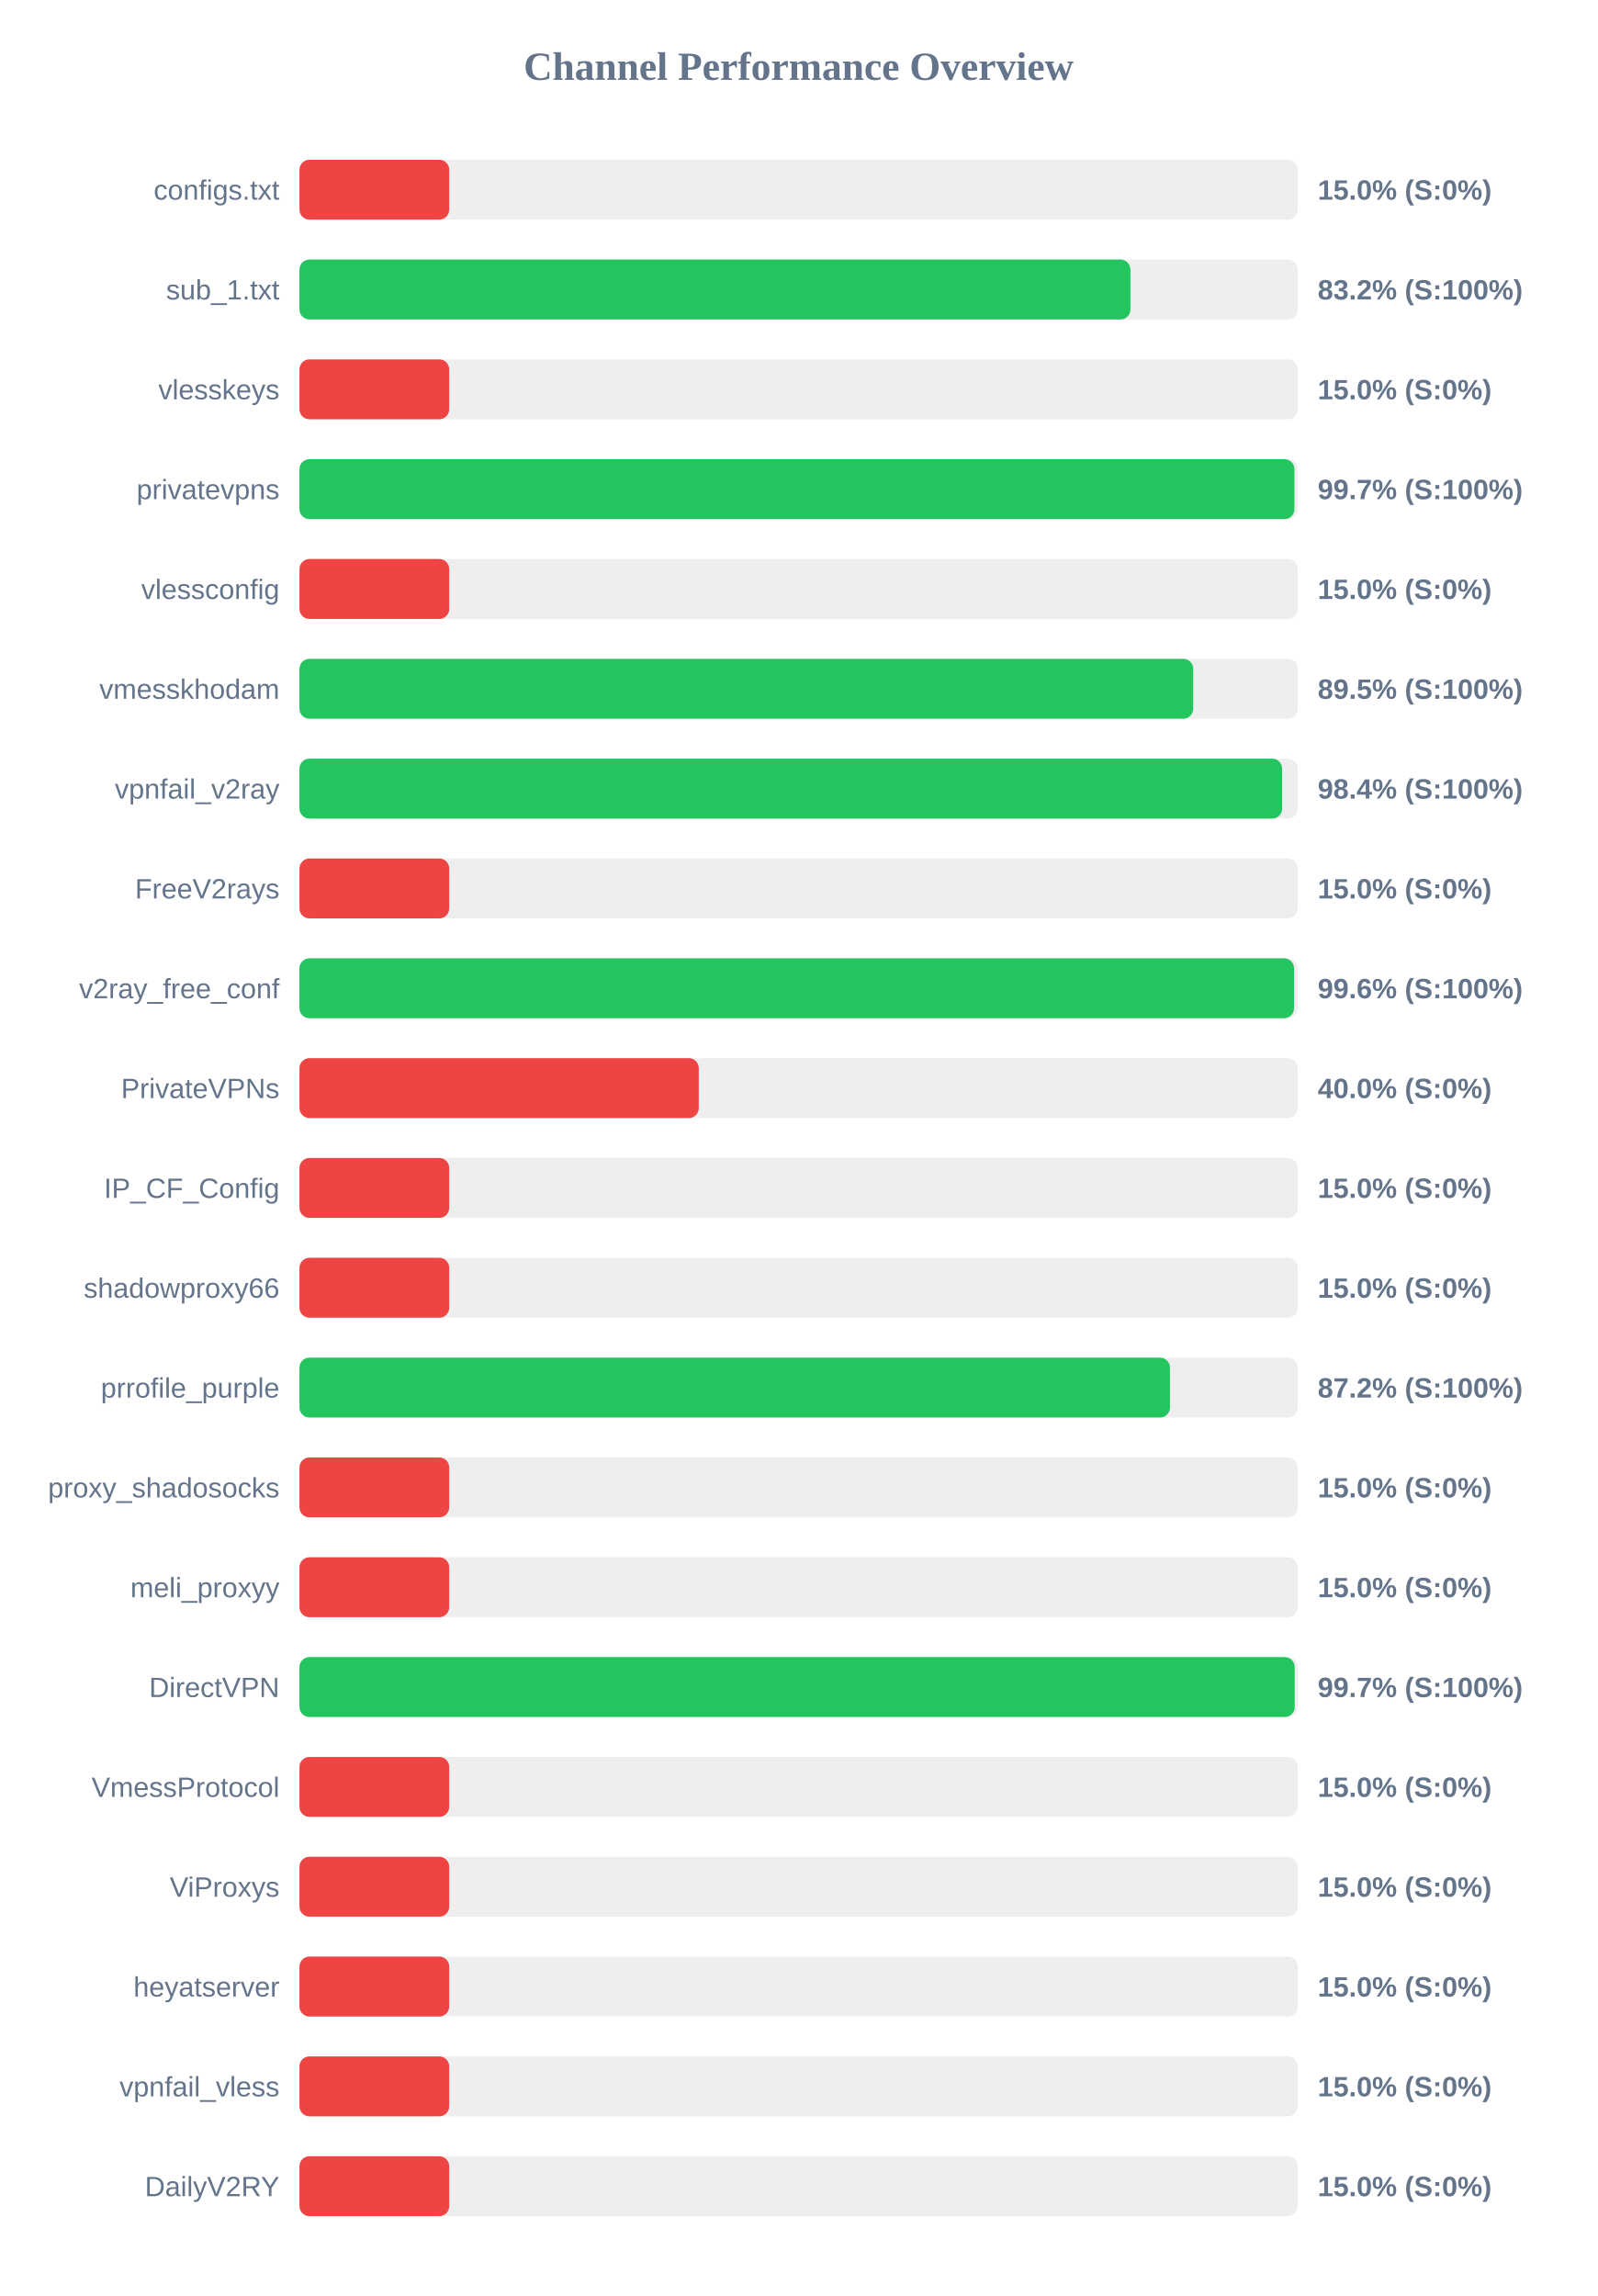
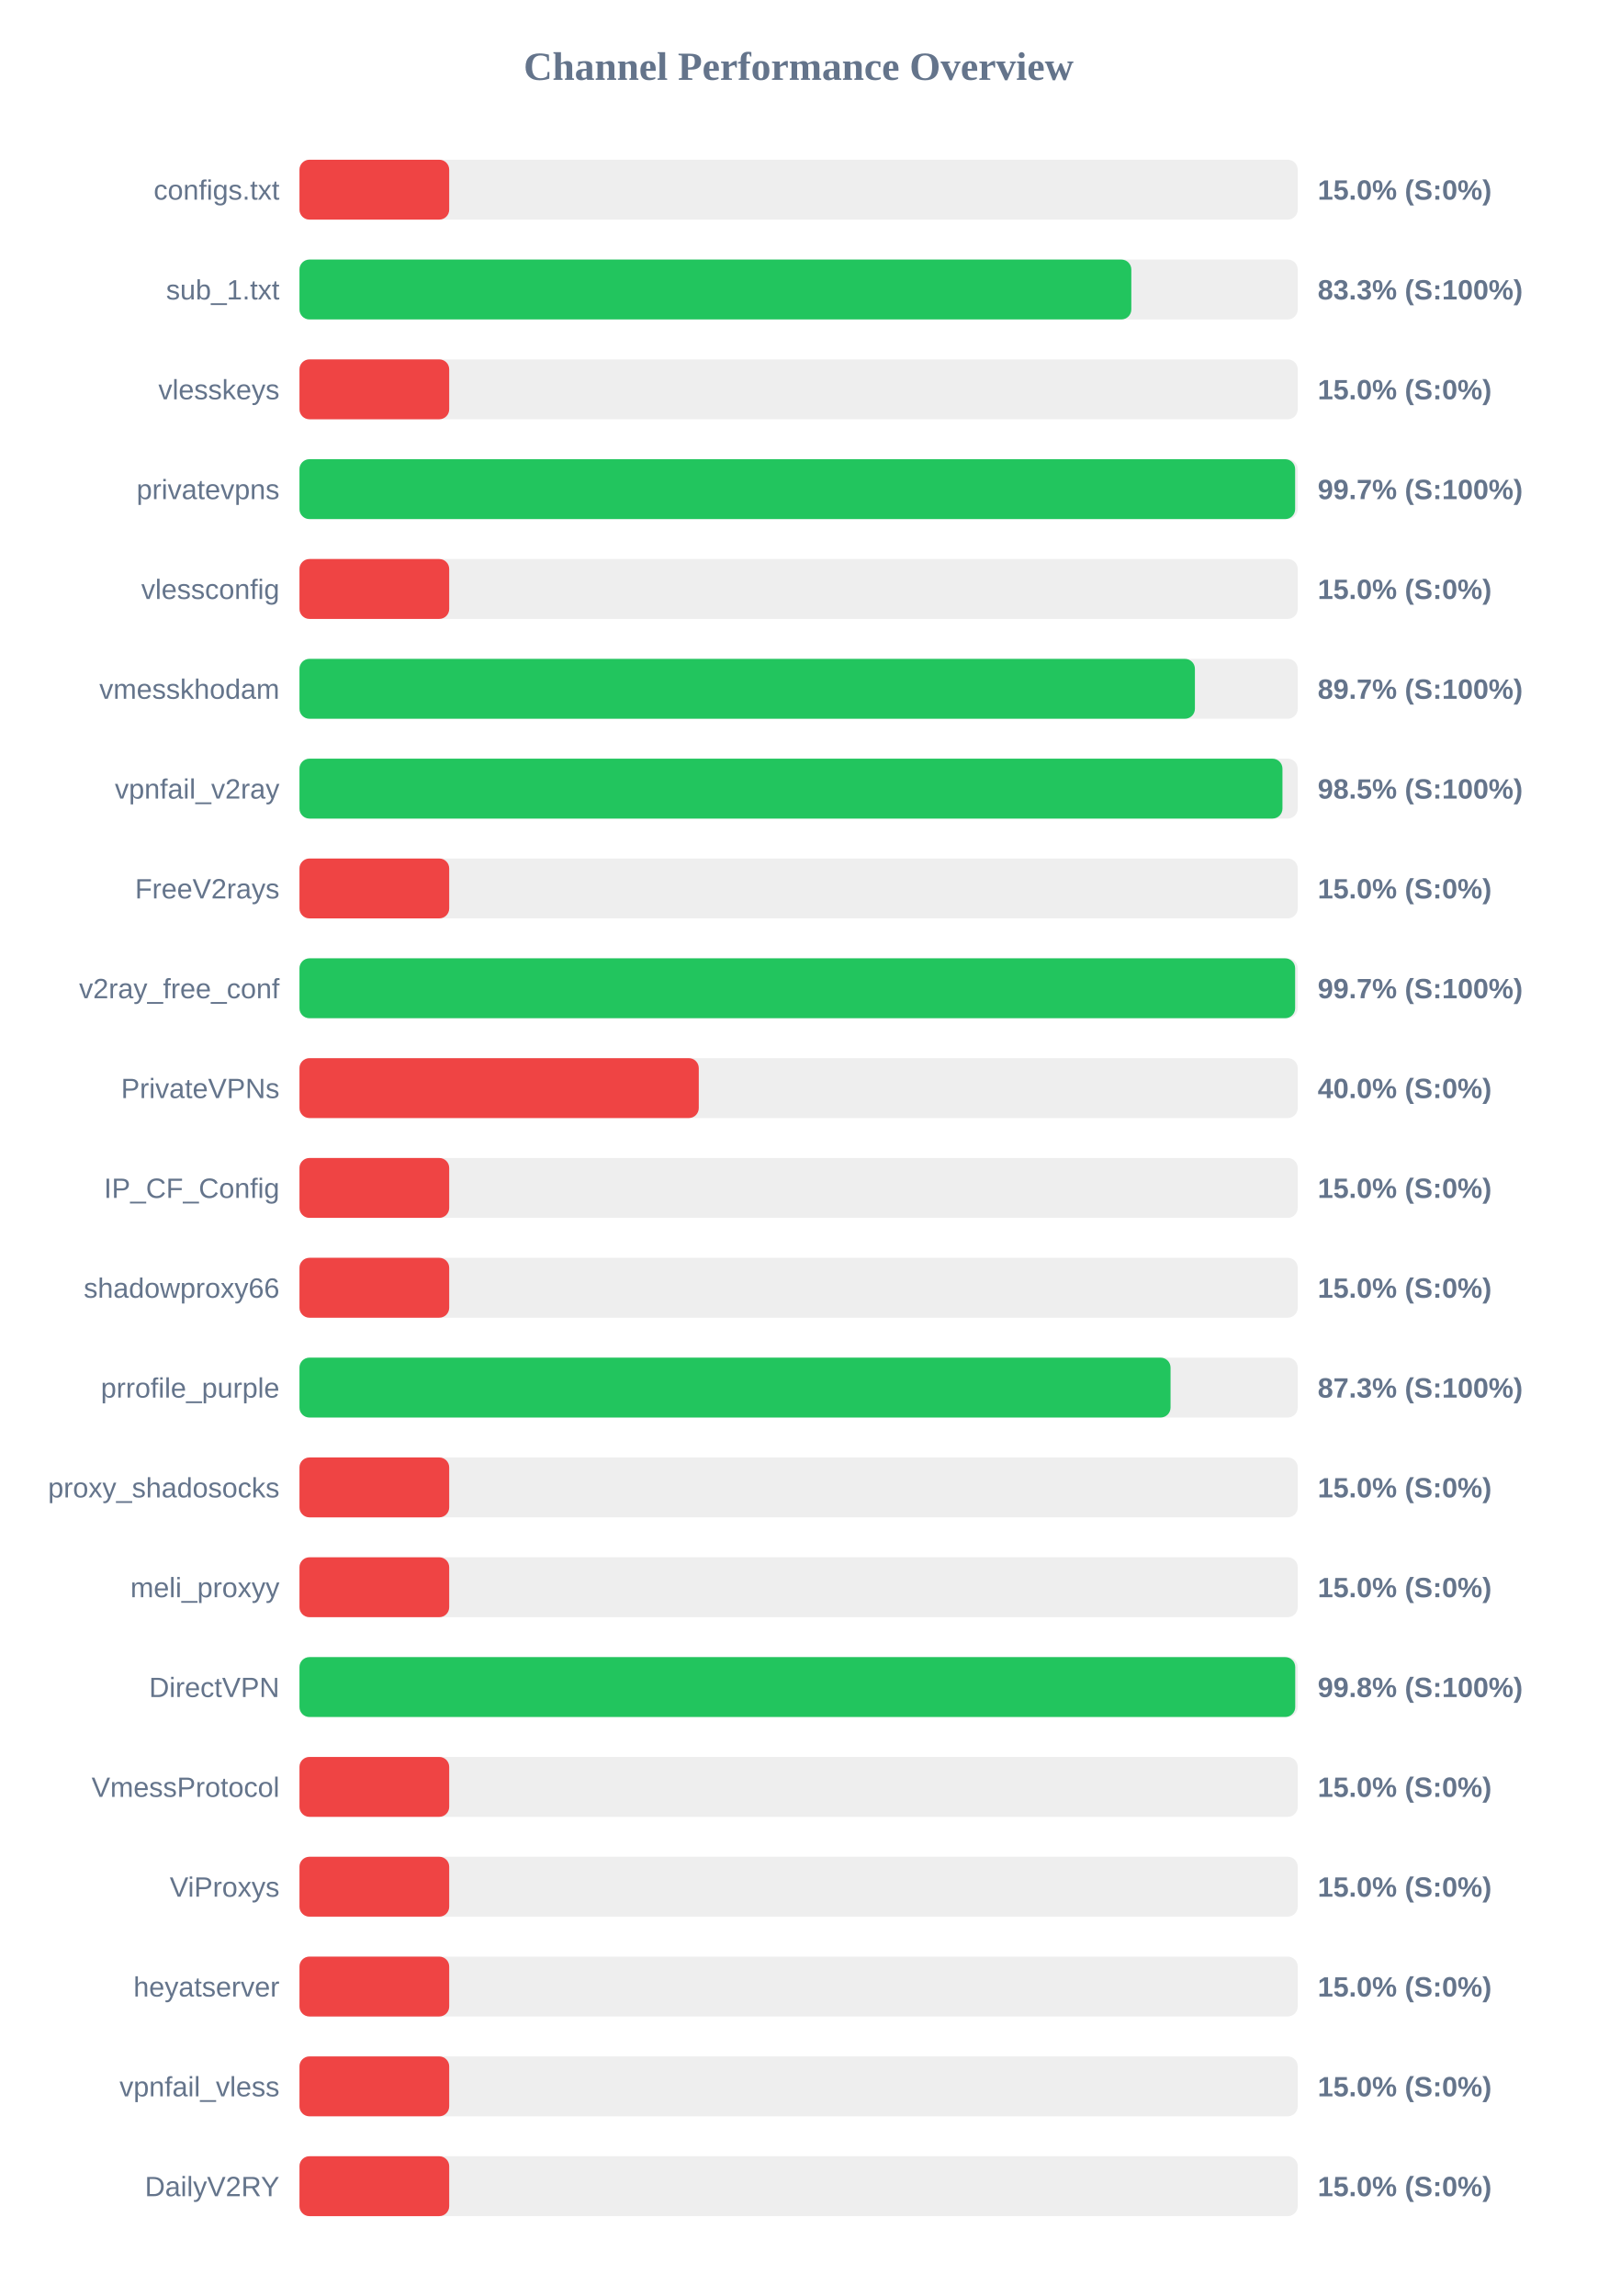
<svg xmlns="http://www.w3.org/2000/svg" width="800" height="1150" version="1.1">
  <style>
        .row { font: 14px Arial; fill: #64748b; }
        .score { font: bold 14px Arial; fill: #64748b; }
    </style>
  <text x="400" y="40" text-anchor="middle" font-size="20px" font-weight="bold" fill="#64748b">Channel Performance Overview</text>
  <rect x="150" y="80" width="500" height="30" fill="#eee" rx="5" />
  <rect x="150" y="80" width="75.0" height="30" fill="#ef4444" rx="5" />
  <text x="140" y="100" text-anchor="end" class="row">configs.txt</text>
  <text x="660" y="100" text-anchor="start" class="score">15.0% (S:0%)</text>
  <rect x="150" y="130" width="500" height="30" fill="#eee" rx="5" />
-   <rect x="150" y="130" width="416.2" height="30" fill="#22c55e" rx="5" />
+   <rect x="150" y="130" width="416.65" height="30" fill="#22c55e" rx="5" />
  <text x="140" y="150" text-anchor="end" class="row">sub_1.txt</text>
-   <text x="660" y="150" text-anchor="start" class="score">83.2% (S:100%)</text>
+   <text x="660" y="150" text-anchor="start" class="score">83.3% (S:100%)</text>
  <rect x="150" y="180" width="500" height="30" fill="#eee" rx="5" />
  <rect x="150" y="180" width="75.0" height="30" fill="#ef4444" rx="5" />
  <text x="140" y="200" text-anchor="end" class="row">vlesskeys</text>
  <text x="660" y="200" text-anchor="start" class="score">15.0% (S:0%)</text>
  <rect x="150" y="230" width="500" height="30" fill="#eee" rx="5" />
-   <rect x="150" y="230" width="498.35" height="30" fill="#22c55e" rx="5" />
+   <rect x="150" y="230" width="498.7" height="30" fill="#22c55e" rx="5" />
  <text x="140" y="250" text-anchor="end" class="row">privatevpns</text>
  <text x="660" y="250" text-anchor="start" class="score">99.7% (S:100%)</text>
  <rect x="150" y="280" width="500" height="30" fill="#eee" rx="5" />
  <rect x="150" y="280" width="75.0" height="30" fill="#ef4444" rx="5" />
  <text x="140" y="300" text-anchor="end" class="row">vlessconfig</text>
  <text x="660" y="300" text-anchor="start" class="score">15.0% (S:0%)</text>
  <rect x="150" y="330" width="500" height="30" fill="#eee" rx="5" />
-   <rect x="150" y="330" width="447.65" height="30" fill="#22c55e" rx="5" />
+   <rect x="150" y="330" width="448.5" height="30" fill="#22c55e" rx="5" />
  <text x="140" y="350" text-anchor="end" class="row">vmesskhodam</text>
-   <text x="660" y="350" text-anchor="start" class="score">89.5% (S:100%)</text>
+   <text x="660" y="350" text-anchor="start" class="score">89.7% (S:100%)</text>
  <rect x="150" y="380" width="500" height="30" fill="#eee" rx="5" />
-   <rect x="150" y="380" width="492.2" height="30" fill="#22c55e" rx="5" />
+   <rect x="150" y="380" width="492.35" height="30" fill="#22c55e" rx="5" />
  <text x="140" y="400" text-anchor="end" class="row">vpnfail_v2ray</text>
-   <text x="660" y="400" text-anchor="start" class="score">98.4% (S:100%)</text>
+   <text x="660" y="400" text-anchor="start" class="score">98.5% (S:100%)</text>
  <rect x="150" y="430" width="500" height="30" fill="#eee" rx="5" />
  <rect x="150" y="430" width="75.0" height="30" fill="#ef4444" rx="5" />
  <text x="140" y="450" text-anchor="end" class="row">FreeV2rays</text>
  <text x="660" y="450" text-anchor="start" class="score">15.0% (S:0%)</text>
  <rect x="150" y="480" width="500" height="30" fill="#eee" rx="5" />
-   <rect x="150" y="480" width="498.15" height="30" fill="#22c55e" rx="5" />
+   <rect x="150" y="480" width="498.7" height="30" fill="#22c55e" rx="5" />
  <text x="140" y="500" text-anchor="end" class="row">v2ray_free_conf</text>
-   <text x="660" y="500" text-anchor="start" class="score">99.6% (S:100%)</text>
+   <text x="660" y="500" text-anchor="start" class="score">99.7% (S:100%)</text>
  <rect x="150" y="530" width="500" height="30" fill="#eee" rx="5" />
  <rect x="150" y="530" width="200.0" height="30" fill="#ef4444" rx="5" />
  <text x="140" y="550" text-anchor="end" class="row">PrivateVPNs</text>
  <text x="660" y="550" text-anchor="start" class="score">40.0% (S:0%)</text>
  <rect x="150" y="580" width="500" height="30" fill="#eee" rx="5" />
  <rect x="150" y="580" width="75.0" height="30" fill="#ef4444" rx="5" />
  <text x="140" y="600" text-anchor="end" class="row">IP_CF_Config</text>
  <text x="660" y="600" text-anchor="start" class="score">15.0% (S:0%)</text>
  <rect x="150" y="630" width="500" height="30" fill="#eee" rx="5" />
  <rect x="150" y="630" width="75.0" height="30" fill="#ef4444" rx="5" />
  <text x="140" y="650" text-anchor="end" class="row">shadowproxy66</text>
  <text x="660" y="650" text-anchor="start" class="score">15.0% (S:0%)</text>
  <rect x="150" y="680" width="500" height="30" fill="#eee" rx="5" />
-   <rect x="150" y="680" width="436.0" height="30" fill="#22c55e" rx="5" />
+   <rect x="150" y="680" width="436.3" height="30" fill="#22c55e" rx="5" />
  <text x="140" y="700" text-anchor="end" class="row">prrofile_purple</text>
-   <text x="660" y="700" text-anchor="start" class="score">87.2% (S:100%)</text>
+   <text x="660" y="700" text-anchor="start" class="score">87.3% (S:100%)</text>
  <rect x="150" y="730" width="500" height="30" fill="#eee" rx="5" />
  <rect x="150" y="730" width="75.0" height="30" fill="#ef4444" rx="5" />
  <text x="140" y="750" text-anchor="end" class="row">proxy_shadosocks</text>
  <text x="660" y="750" text-anchor="start" class="score">15.0% (S:0%)</text>
  <rect x="150" y="780" width="500" height="30" fill="#eee" rx="5" />
  <rect x="150" y="780" width="75.0" height="30" fill="#ef4444" rx="5" />
  <text x="140" y="800" text-anchor="end" class="row">meli_proxyy</text>
  <text x="660" y="800" text-anchor="start" class="score">15.0% (S:0%)</text>
  <rect x="150" y="830" width="500" height="30" fill="#eee" rx="5" />
-   <rect x="150" y="830" width="498.5" height="30" fill="#22c55e" rx="5" />
+   <rect x="150" y="830" width="498.75" height="30" fill="#22c55e" rx="5" />
  <text x="140" y="850" text-anchor="end" class="row">DirectVPN</text>
-   <text x="660" y="850" text-anchor="start" class="score">99.7% (S:100%)</text>
+   <text x="660" y="850" text-anchor="start" class="score">99.8% (S:100%)</text>
  <rect x="150" y="880" width="500" height="30" fill="#eee" rx="5" />
  <rect x="150" y="880" width="75.0" height="30" fill="#ef4444" rx="5" />
  <text x="140" y="900" text-anchor="end" class="row">VmessProtocol</text>
  <text x="660" y="900" text-anchor="start" class="score">15.0% (S:0%)</text>
  <rect x="150" y="930" width="500" height="30" fill="#eee" rx="5" />
  <rect x="150" y="930" width="75.0" height="30" fill="#ef4444" rx="5" />
  <text x="140" y="950" text-anchor="end" class="row">ViProxys</text>
  <text x="660" y="950" text-anchor="start" class="score">15.0% (S:0%)</text>
  <rect x="150" y="980" width="500" height="30" fill="#eee" rx="5" />
  <rect x="150" y="980" width="75.0" height="30" fill="#ef4444" rx="5" />
  <text x="140" y="1000" text-anchor="end" class="row">heyatserver</text>
  <text x="660" y="1000" text-anchor="start" class="score">15.0% (S:0%)</text>
  <rect x="150" y="1030" width="500" height="30" fill="#eee" rx="5" />
  <rect x="150" y="1030" width="75.0" height="30" fill="#ef4444" rx="5" />
  <text x="140" y="1050" text-anchor="end" class="row">vpnfail_vless</text>
  <text x="660" y="1050" text-anchor="start" class="score">15.0% (S:0%)</text>
  <rect x="150" y="1080" width="500" height="30" fill="#eee" rx="5" />
  <rect x="150" y="1080" width="75.0" height="30" fill="#ef4444" rx="5" />
  <text x="140" y="1100" text-anchor="end" class="row">DailyV2RY</text>
  <text x="660" y="1100" text-anchor="start" class="score">15.0% (S:0%)</text>
</svg>
